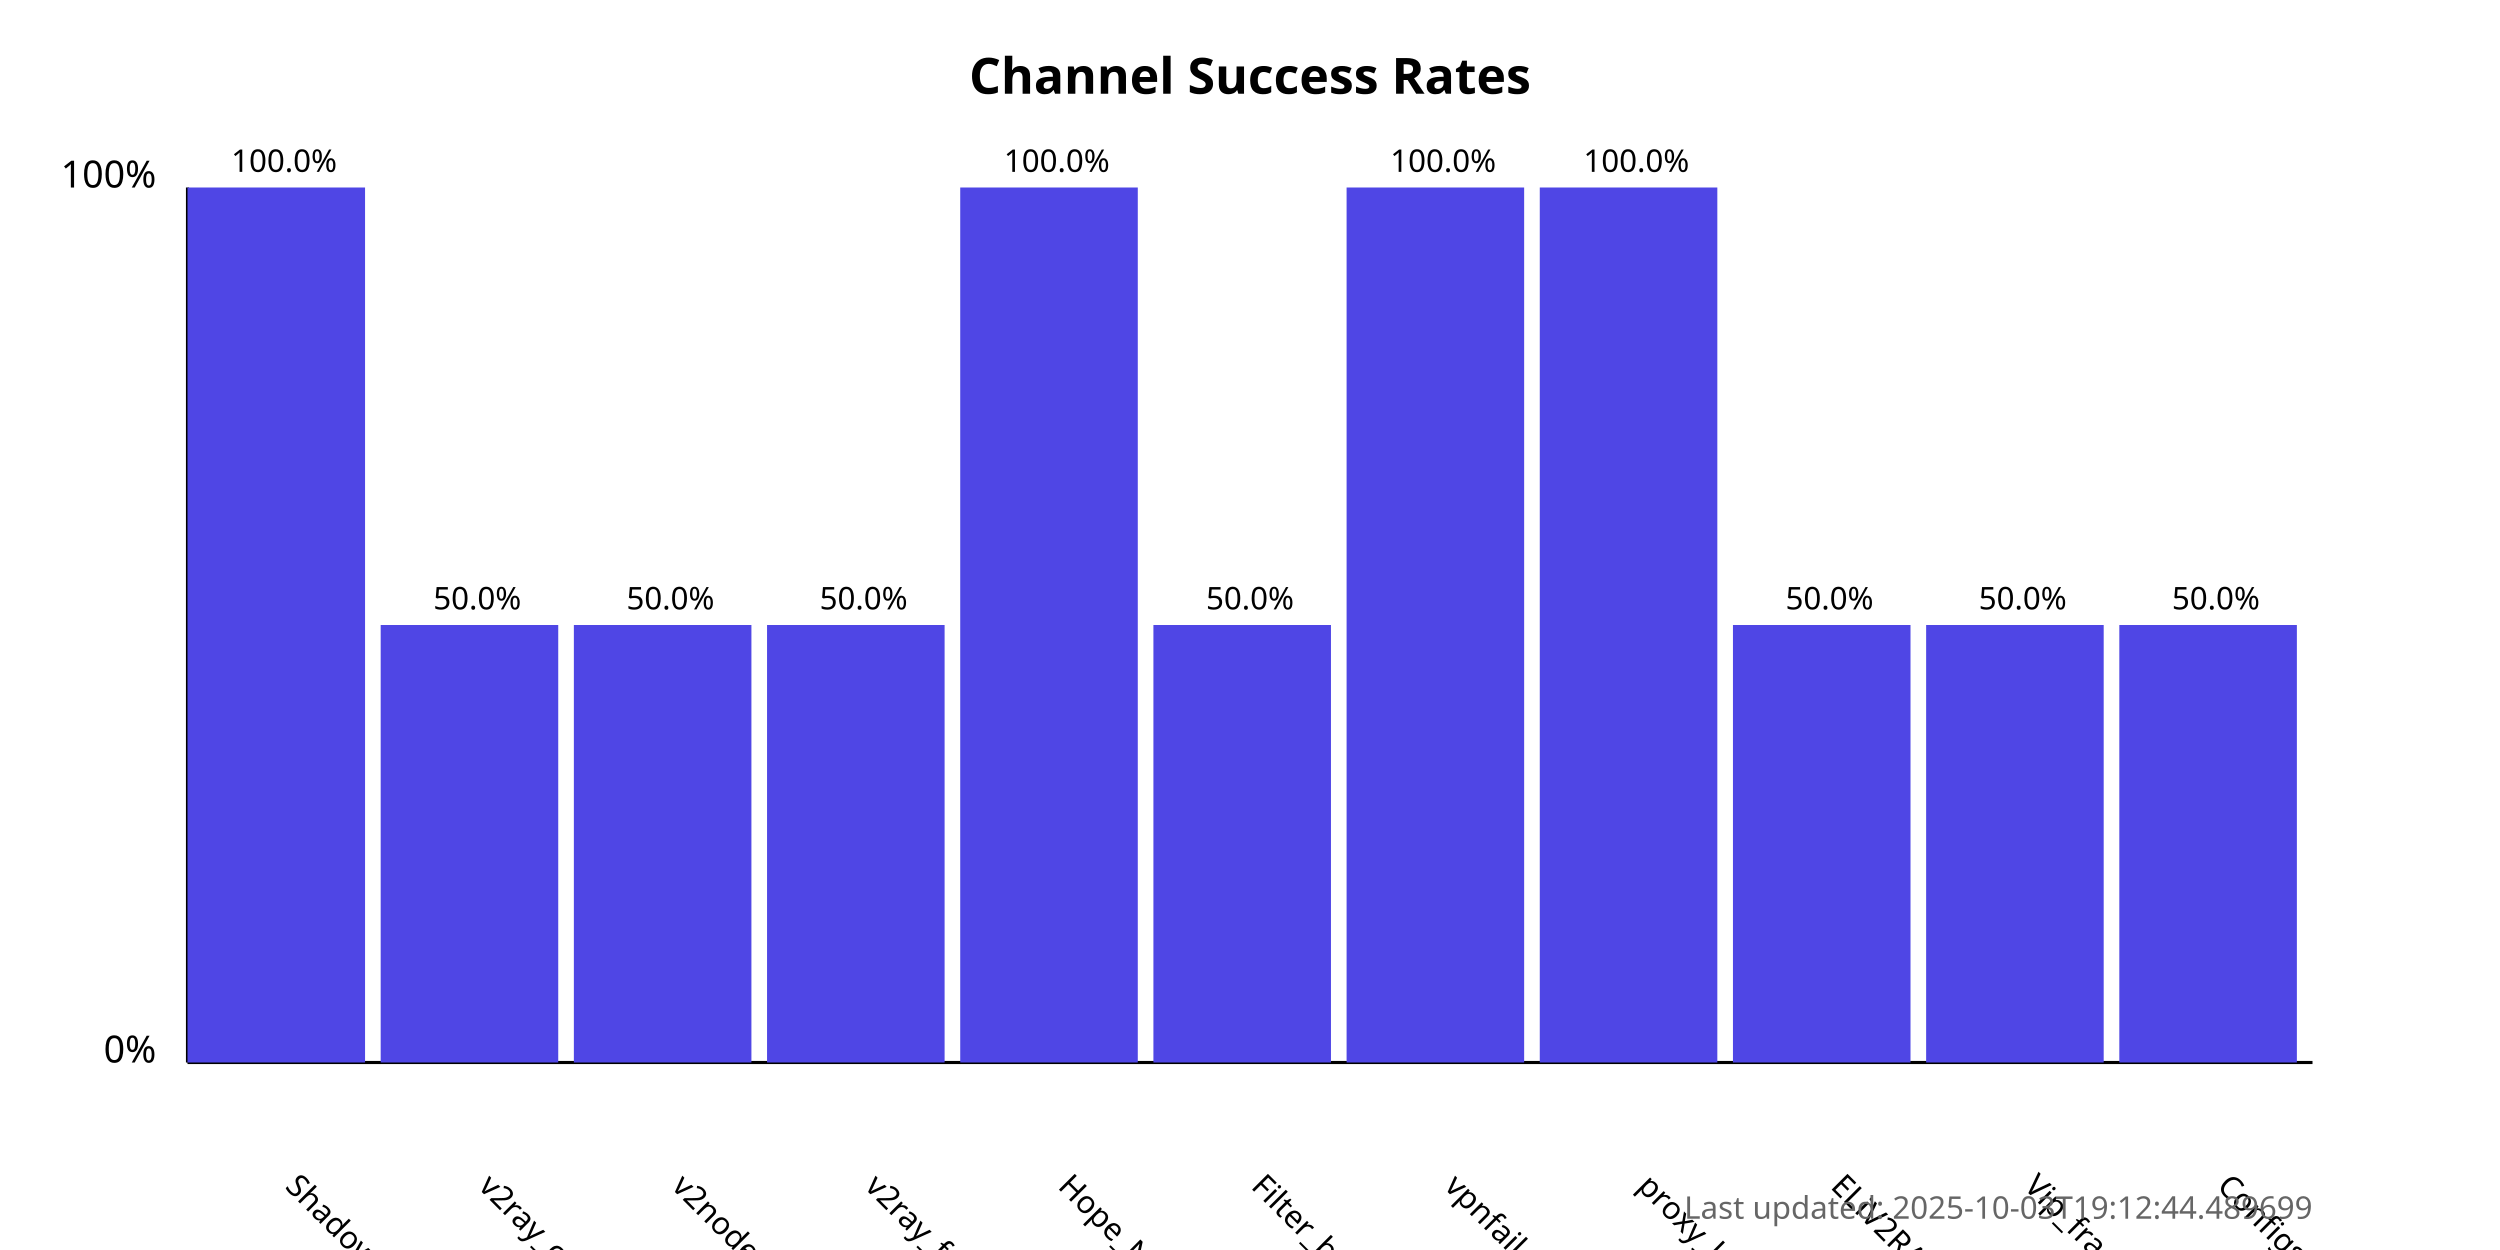
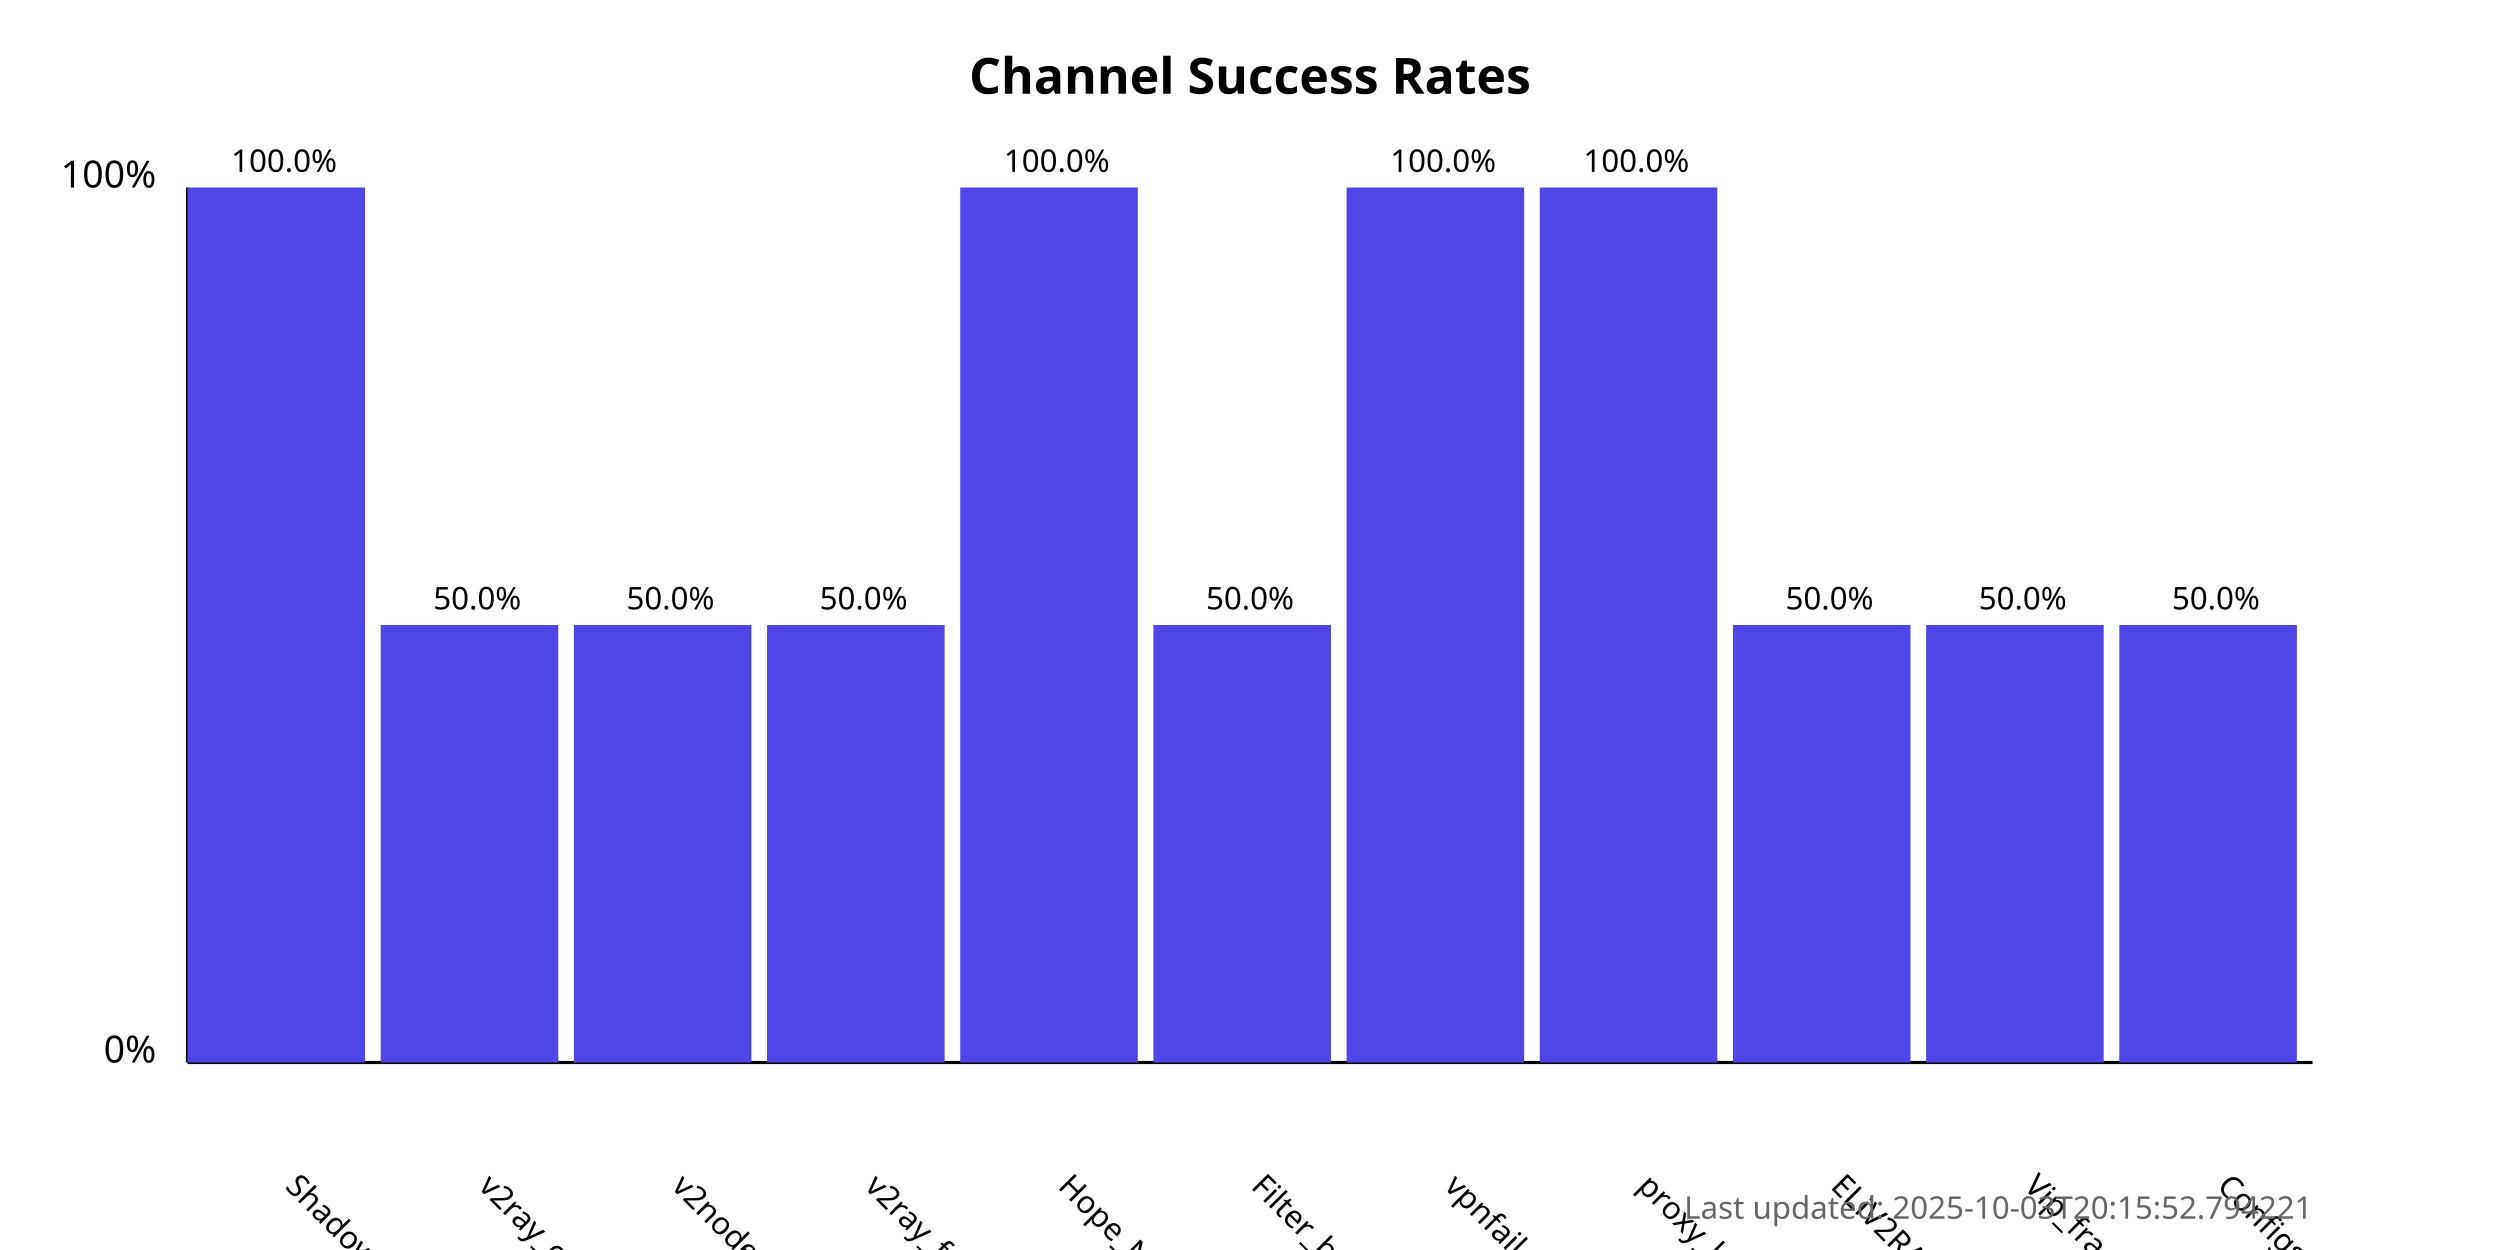
<svg xmlns="http://www.w3.org/2000/svg" width="800" height="400">
  <style>
            .chart-title { font: bold 16px sans-serif; }
            .axis-label { font: 12px sans-serif; }
            .tick-label { font: 10px sans-serif; }
            .bar { fill: #4f46e5; }
            .bar:hover { fill: #6366f1; }
            .timestamp { font: 10px sans-serif; fill: #666; }
        </style>
  <text x="400.0" y="30" text-anchor="middle" class="chart-title">
            Channel Success Rates
        </text>
  <line x1="60" y1="340" x2="60" y2="60" stroke="black" stroke-width="1" />
  <line x1="60" y1="340" x2="740" y2="340" stroke="black" stroke-width="1" />
  <text x="50" y="340" text-anchor="end" class="axis-label">0%</text>
  <text x="50" y="60" text-anchor="end" class="axis-label">100%</text>
  <g>
    <rect x="60" y="60.0" width="56.818" height="280.0" class="bar" />
    <text x="90.909" y="380" transform="rotate(45, 90.90909, 380)" text-anchor="start" class="tick-label">
                ShadowProxy66
            </text>
    <text x="90.909" y="55.0" text-anchor="middle" class="tick-label">
                100.0%
            </text>
  </g>
  <g>
    <rect x="121.818" y="200.0" width="56.818" height="140.0" class="bar" />
    <text x="152.727" y="380" transform="rotate(45, 152.7273, 380)" text-anchor="start" class="tick-label">
                v2ray_configs_pool
            </text>
    <text x="152.727" y="195.0" text-anchor="middle" class="tick-label">
                50.0%
            </text>
  </g>
  <g>
    <rect x="183.636" y="200.0" width="56.818" height="140.0" class="bar" />
    <text x="214.545" y="380" transform="rotate(45, 214.5455, 380)" text-anchor="start" class="tick-label">
                v2nodes
            </text>
    <text x="214.545" y="195.0" text-anchor="middle" class="tick-label">
                50.0%
            </text>
  </g>
  <g>
    <rect x="245.455" y="200.0" width="56.818" height="140.0" class="bar" />
    <text x="276.364" y="380" transform="rotate(45, 276.3636, 380)" text-anchor="start" class="tick-label">
                v2ray_free_conf
            </text>
    <text x="276.364" y="195.0" text-anchor="middle" class="tick-label">
                50.0%
            </text>
  </g>
  <g>
    <rect x="307.273" y="60.0" width="56.818" height="280.0" class="bar" />
    <text x="338.182" y="380" transform="rotate(45, 338.1818, 380)" text-anchor="start" class="tick-label">
                Hope_Net
            </text>
    <text x="338.182" y="55.0" text-anchor="middle" class="tick-label">
                100.0%
            </text>
  </g>
  <g>
    <rect x="369.091" y="200.0" width="56.818" height="140.0" class="bar" />
    <text x="400.0" y="380" transform="rotate(45, 400.0, 380)" text-anchor="start" class="tick-label">
                Filter_breaker
            </text>
    <text x="400.0" y="195.0" text-anchor="middle" class="tick-label">
                50.0%
            </text>
  </g>
  <g>
    <rect x="430.909" y="60.0" width="56.818" height="280.0" class="bar" />
    <text x="461.818" y="380" transform="rotate(45, 461.8182, 380)" text-anchor="start" class="tick-label">
                vpnfail_vless
            </text>
    <text x="461.818" y="55.0" text-anchor="middle" class="tick-label">
                100.0%
            </text>
  </g>
  <g>
    <rect x="492.727" y="60.0" width="56.818" height="280.0" class="bar" />
    <text x="523.636" y="380" transform="rotate(45, 523.6364, 380)" text-anchor="start" class="tick-label">
                proxy_kafee
            </text>
    <text x="523.636" y="55.0" text-anchor="middle" class="tick-label">
                100.0%
            </text>
  </g>
  <g>
    <rect x="554.545" y="200.0" width="56.818" height="140.0" class="bar" />
    <text x="585.455" y="380" transform="rotate(45, 585.4545, 380)" text-anchor="start" class="tick-label">
                ELiV2RAY
            </text>
    <text x="585.455" y="195.0" text-anchor="middle" class="tick-label">
                50.0%
            </text>
  </g>
  <g>
    <rect x="616.364" y="200.0" width="56.818" height="140.0" class="bar" />
    <text x="647.273" y="380" transform="rotate(45, 647.2727, 380)" text-anchor="start" class="tick-label">
                Vip_fragment_v2ray
            </text>
    <text x="647.273" y="195.0" text-anchor="middle" class="tick-label">
                50.0%
            </text>
  </g>
  <g>
    <rect x="678.182" y="200.0" width="56.818" height="140.0" class="bar" />
    <text x="709.091" y="380" transform="rotate(45, 709.0909, 380)" text-anchor="start" class="tick-label">
                ConfigsHubPlus
            </text>
    <text x="709.091" y="195.0" text-anchor="middle" class="tick-label">
                50.0%
            </text>
  </g>
  <text x="740" y="390" text-anchor="end" class="timestamp">
-             Last updated: 2025-10-03T19:12:44.489699
+             Last updated: 2025-10-03T20:15:52.794221
        </text>
</svg>
